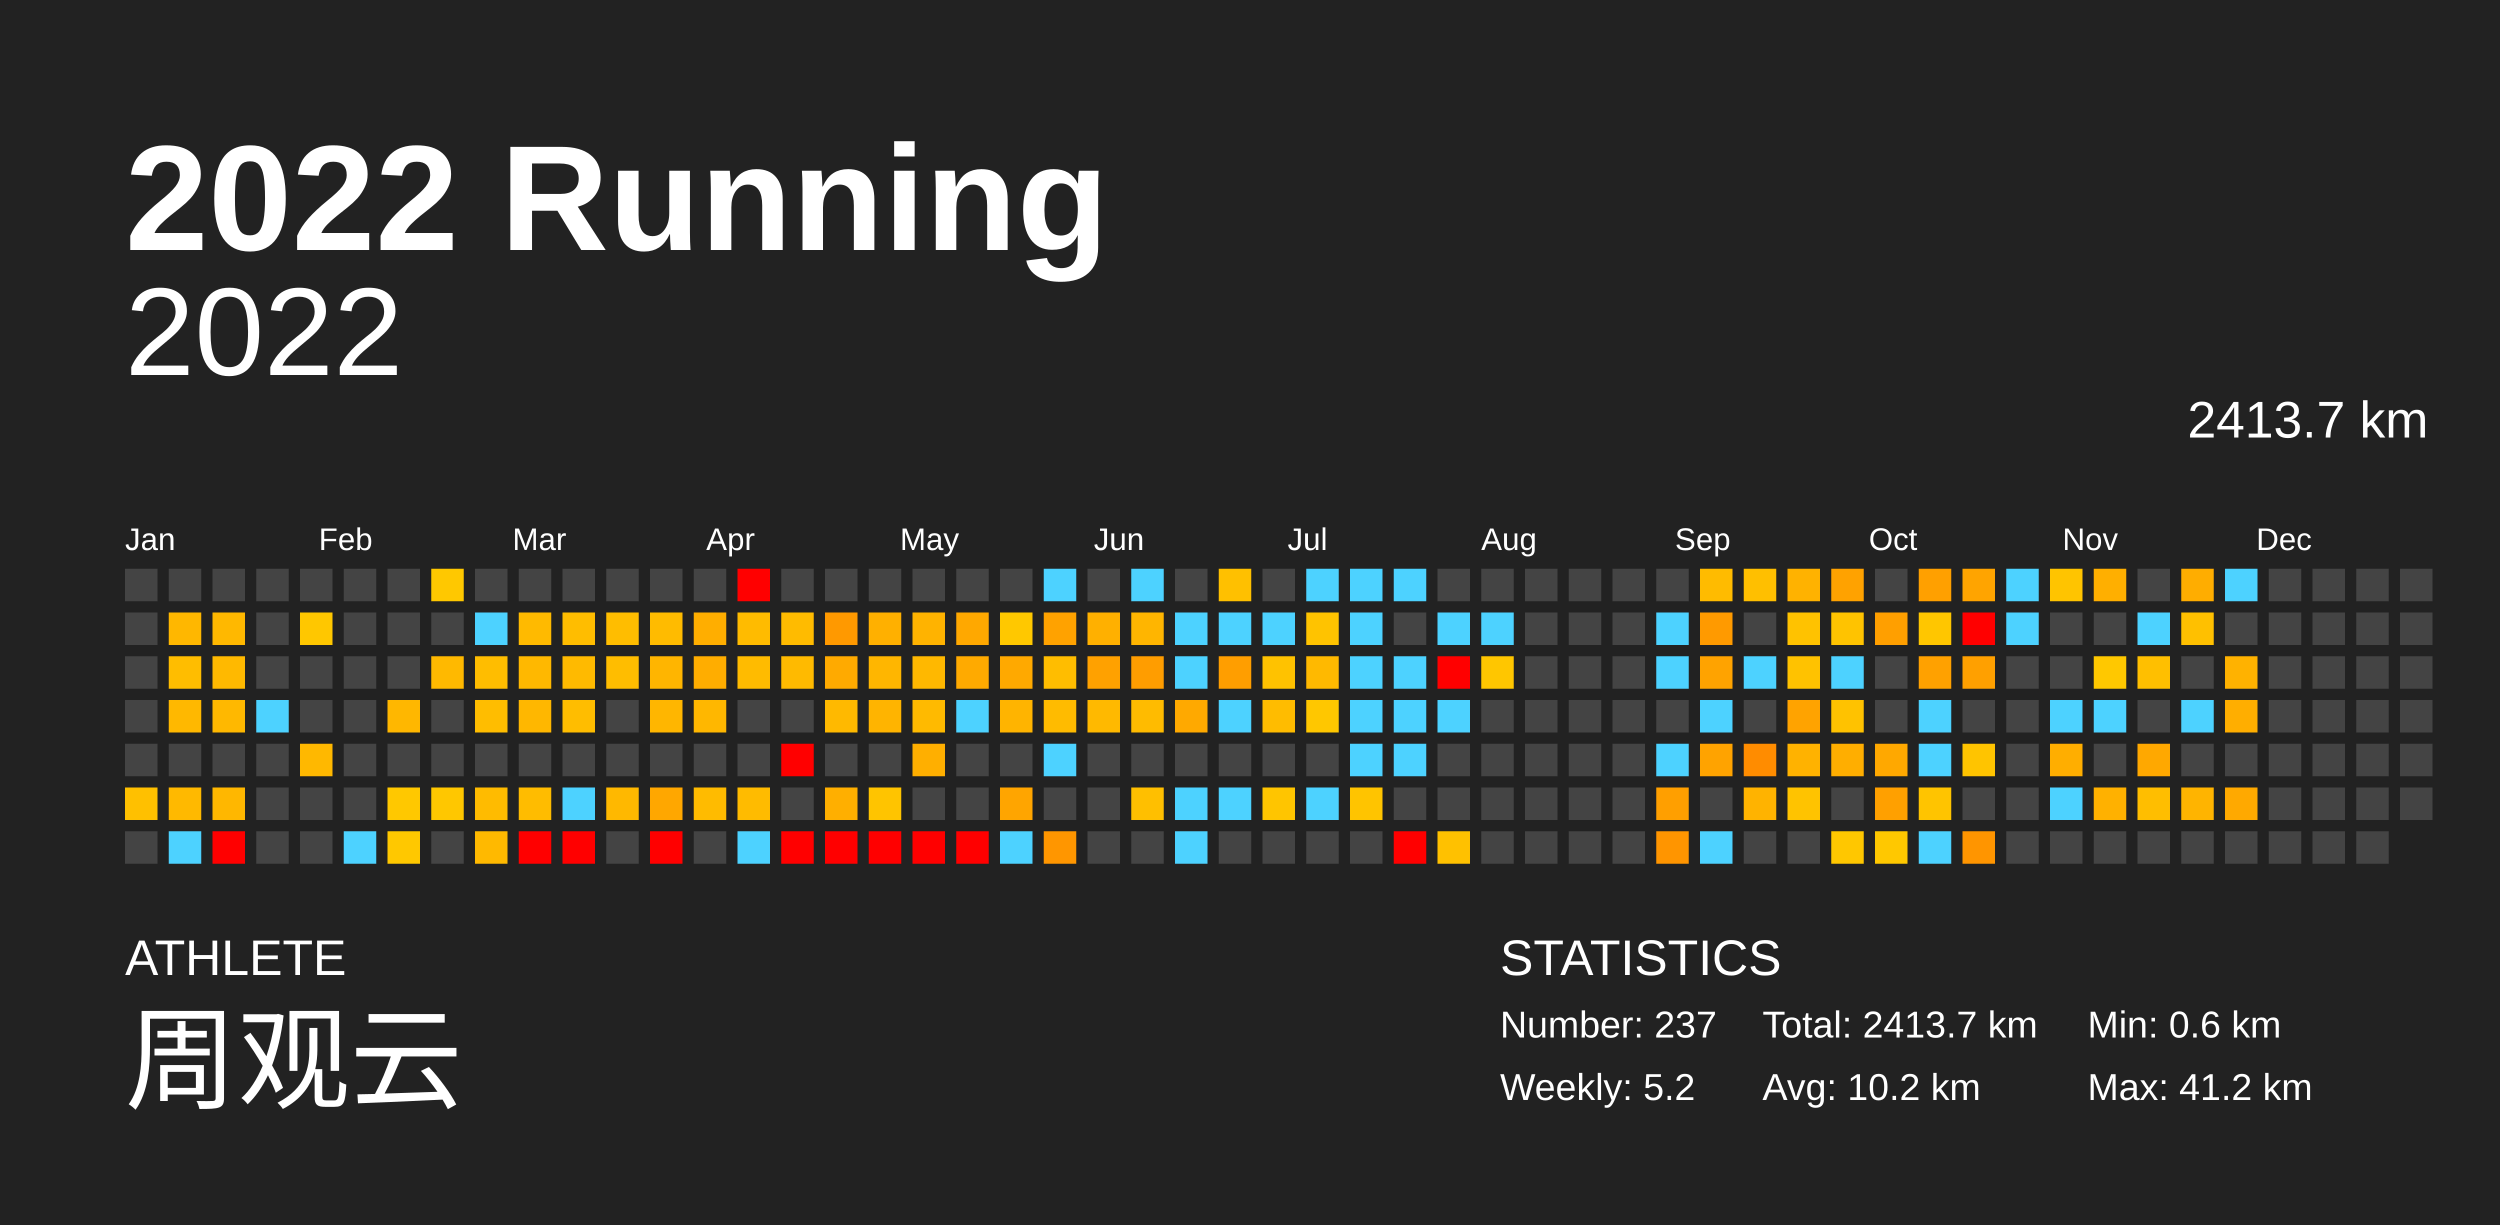
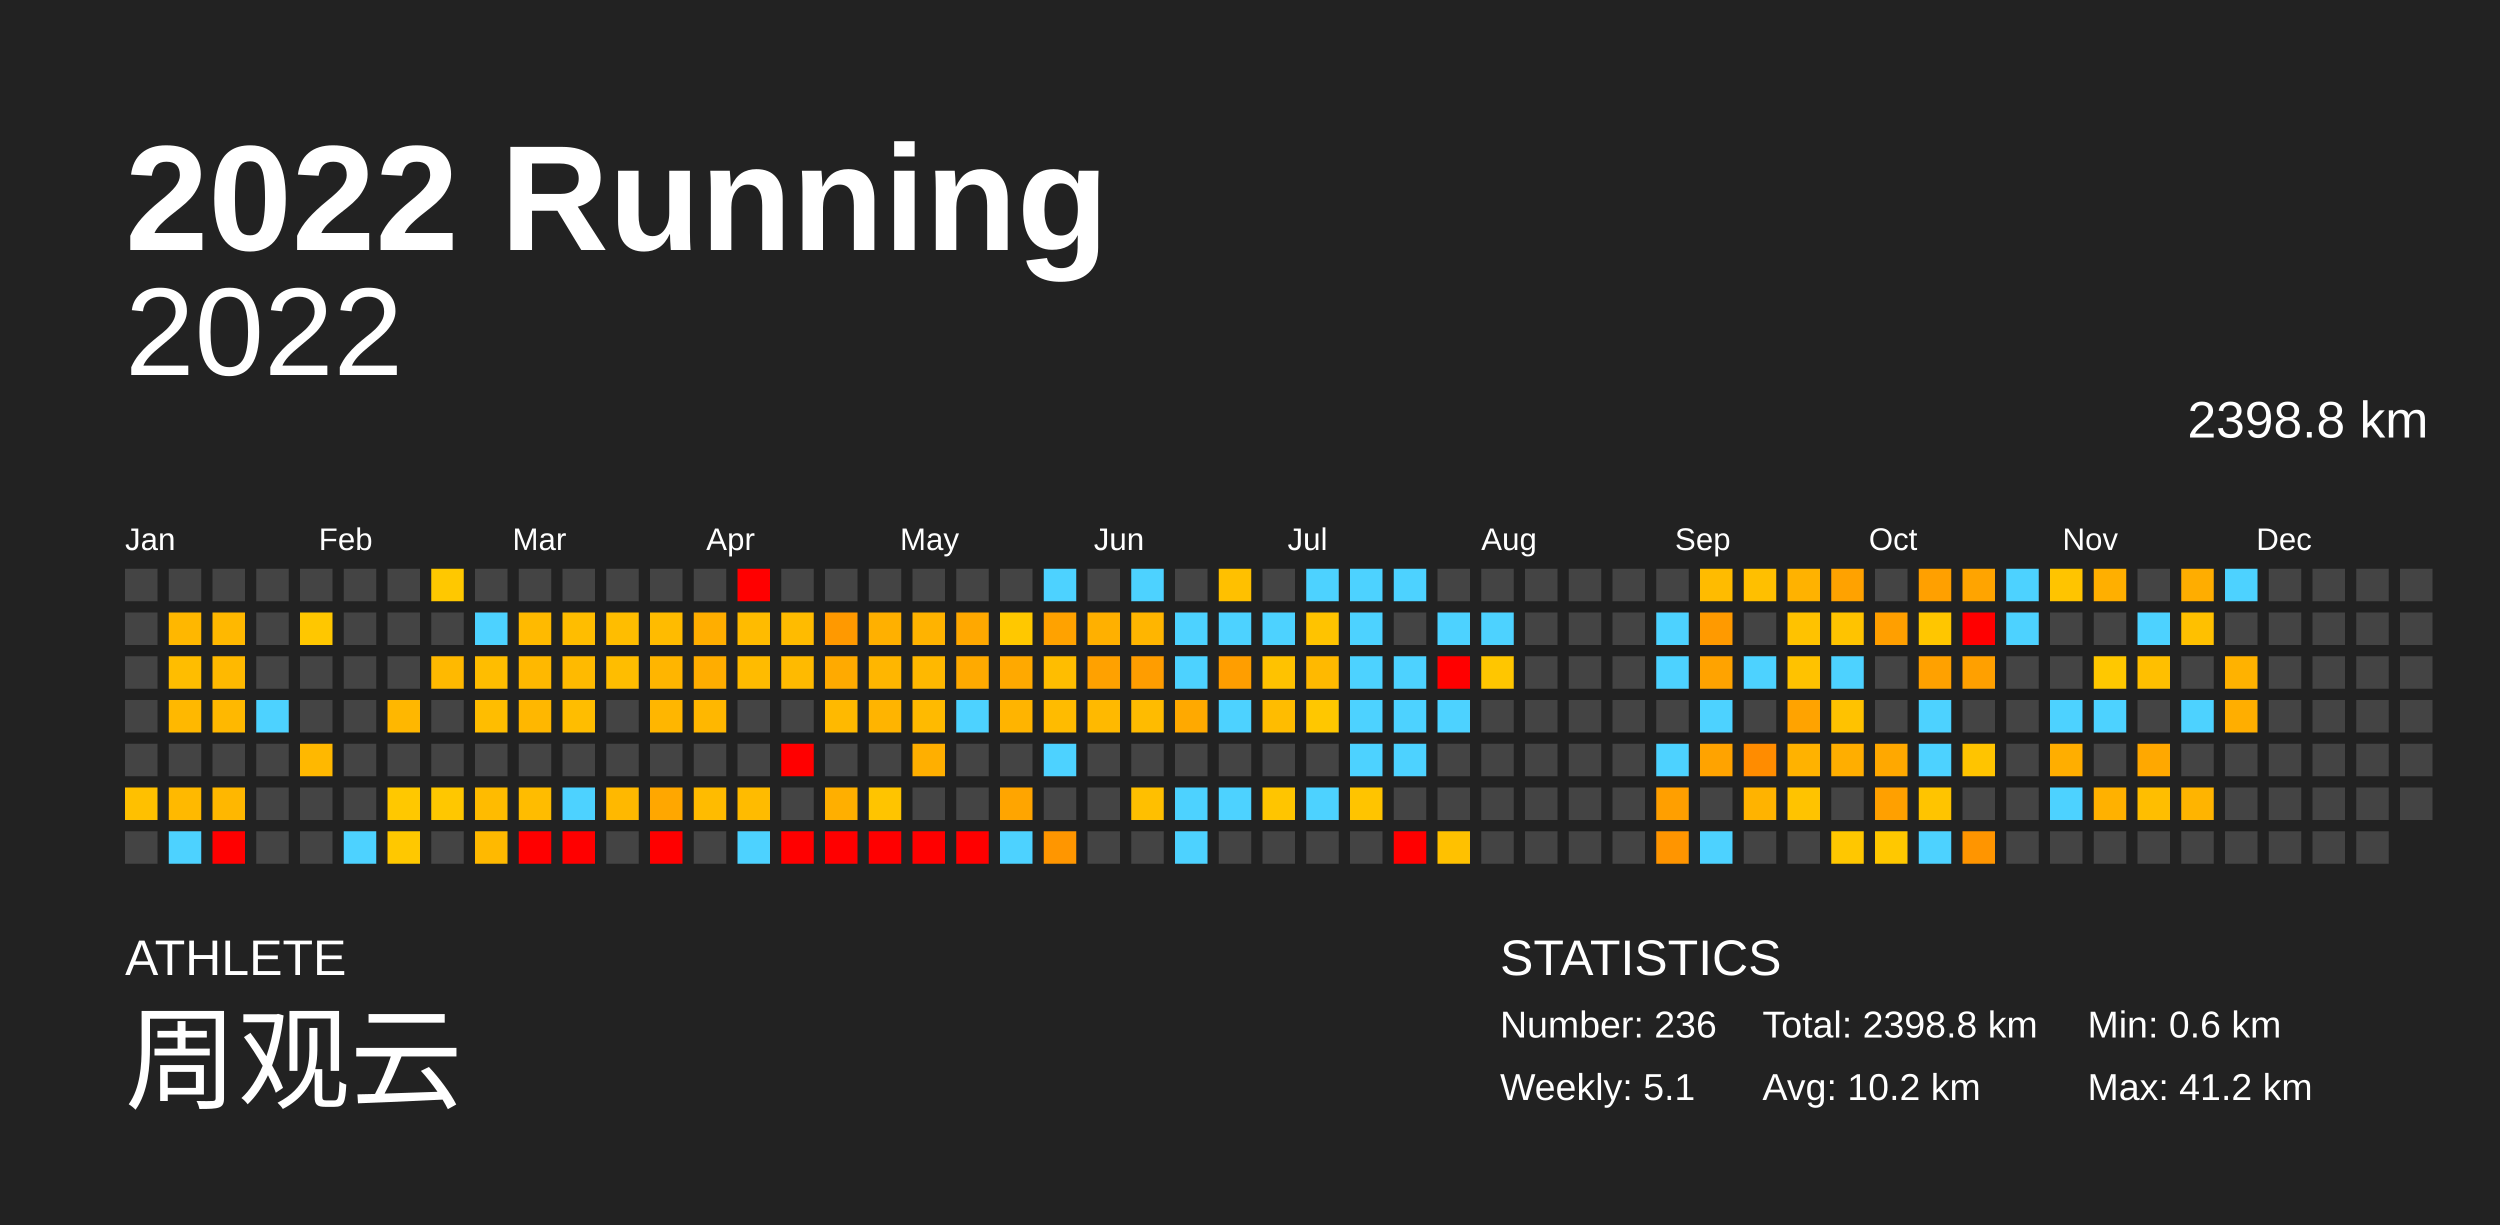
<svg xmlns="http://www.w3.org/2000/svg" baseProfile="full" height="98mm" version="1.1" viewBox="0,0,200,98" width="200mm">
  <defs />
  <rect fill="#222222" height="98" width="200" x="0" y="0" />
  <text fill="#FFFFFF" style="font-size:12px; font-family:Arial; font-weight:bold;" x="10" y="20">2022 Running</text>
  <text fill="#FFFFFF" style="font-size:4px; font-family:Arial" x="10" y="78">ATHLETE</text>
  <text fill="#FFFFFF" style="font-size:9px; font-family:Arial" x="10" y="88">周观云</text>
  <text fill="#FFFFFF" style="font-size:4px; font-family:Arial" x="120" y="78">STATISTICS</text>
-   <text fill="#FFFFFF" style="font-size:3px; font-family:Arial" x="120" y="83">Number: 237</text>
-   <text fill="#FFFFFF" style="font-size:3px; font-family:Arial" x="120" y="88">Weekly: 5.2</text>
-   <text fill="#FFFFFF" style="font-size:3px; font-family:Arial" x="141" y="83">Total: 2413.7 km</text>
+   <text fill="#FFFFFF" style="font-size:3px; font-family:Arial" x="120" y="83">Number: 236</text>
+   <text fill="#FFFFFF" style="font-size:3px; font-family:Arial" x="120" y="88">Weekly: 5.1</text>
+   <text fill="#FFFFFF" style="font-size:3px; font-family:Arial" x="141" y="83">Total: 2398.8 km</text>
  <text fill="#FFFFFF" style="font-size:3px; font-family:Arial" x="141" y="88">Avg: 10.2 km</text>
  <text fill="#FFFFFF" style="font-size:3px; font-family:Arial" x="167" y="83">Min: 0.6 km</text>
  <text fill="#FFFFFF" style="font-size:3px; font-family:Arial" x="167" y="88">Max: 41.2 km</text>
  <text alignment-baseline="hanging" fill="#FFFFFF" style="font-size:10.0px; font-family:Arial;" x="10" y="30">2022</text>
-   <text alignment-baseline="hanging" fill="#FFFFFF" style="font-size:4.125px; font-family:Arial;" x="175" y="35">2413.7 km</text>
+   <text alignment-baseline="hanging" fill="#FFFFFF" style="font-size:4.125px; font-family:Arial;" x="175" y="35">2398.8 km</text>
  <text fill="#FFFFFF" style="font-size:2.5px; font-family:Arial" x="10.0" y="44">Jan</text>
  <text fill="#FFFFFF" style="font-size:2.5px; font-family:Arial" x="25.5" y="44">Feb</text>
  <text fill="#FFFFFF" style="font-size:2.5px; font-family:Arial" x="41.0" y="44">Mar</text>
  <text fill="#FFFFFF" style="font-size:2.5px; font-family:Arial" x="56.5" y="44">Apr</text>
  <text fill="#FFFFFF" style="font-size:2.5px; font-family:Arial" x="72.0" y="44">May</text>
  <text fill="#FFFFFF" style="font-size:2.5px; font-family:Arial" x="87.5" y="44">Jun</text>
  <text fill="#FFFFFF" style="font-size:2.5px; font-family:Arial" x="103.0" y="44">Jul</text>
  <text fill="#FFFFFF" style="font-size:2.5px; font-family:Arial" x="118.5" y="44">Aug</text>
  <text fill="#FFFFFF" style="font-size:2.5px; font-family:Arial" x="134.0" y="44">Sep</text>
  <text fill="#FFFFFF" style="font-size:2.5px; font-family:Arial" x="149.5" y="44">Oct</text>
  <text fill="#FFFFFF" style="font-size:2.5px; font-family:Arial" x="165.0" y="44">Nov</text>
  <text fill="#FFFFFF" style="font-size:2.5px; font-family:Arial" x="180.5" y="44">Dec</text>
  <rect fill="#444444" height="2.6" width="2.6" x="10.0" y="45.5" />
  <rect fill="#444444" height="2.6" width="2.6" x="10.0" y="49.0" />
  <rect fill="#444444" height="2.6" width="2.6" x="10.0" y="52.5" />
  <rect fill="#444444" height="2.6" width="2.6" x="10.0" y="56.0" />
  <rect fill="#444444" height="2.6" width="2.6" x="10.0" y="59.5" />
  <rect fill="#ffc000" height="2.6" width="2.6" x="10.0" y="63.0" />
  <rect fill="#444444" height="2.6" width="2.6" x="10.0" y="66.5" />
  <rect fill="#444444" height="2.6" width="2.6" x="13.5" y="45.5" />
  <rect fill="#ffb700" height="2.6" width="2.6" x="13.5" y="49.0" />
  <rect fill="#ffbd00" height="2.6" width="2.6" x="13.5" y="52.5" />
  <rect fill="#ffb800" height="2.6" width="2.6" x="13.5" y="56.0" />
  <rect fill="#444444" height="2.6" width="2.6" x="13.5" y="59.5" />
  <rect fill="#ffb900" height="2.6" width="2.6" x="13.5" y="63.0" />
  <rect fill="#4dd2ff" height="2.6" width="2.6" x="13.5" y="66.5" />
  <rect fill="#444444" height="2.6" width="2.6" x="17.0" y="45.5" />
  <rect fill="#ffb800" height="2.6" width="2.6" x="17.0" y="49.0" />
  <rect fill="#ffb900" height="2.6" width="2.6" x="17.0" y="52.5" />
  <rect fill="#ffb800" height="2.6" width="2.6" x="17.0" y="56.0" />
  <rect fill="#444444" height="2.6" width="2.6" x="17.0" y="59.5" />
  <rect fill="#ffb700" height="2.6" width="2.6" x="17.0" y="63.0" />
  <rect fill="red" height="2.6" width="2.6" x="17.0" y="66.5" />
  <rect fill="#444444" height="2.6" width="2.6" x="20.5" y="45.5" />
  <rect fill="#444444" height="2.6" width="2.6" x="20.5" y="49.0" />
  <rect fill="#444444" height="2.6" width="2.6" x="20.5" y="52.5" />
  <rect fill="#4dd2ff" height="2.6" width="2.6" x="20.5" y="56.0" />
  <rect fill="#444444" height="2.6" width="2.6" x="20.5" y="59.5" />
  <rect fill="#444444" height="2.6" width="2.6" x="20.5" y="63.0" />
  <rect fill="#444444" height="2.6" width="2.6" x="20.5" y="66.5" />
  <rect fill="#444444" height="2.6" width="2.6" x="24.0" y="45.5" />
  <rect fill="#ffc700" height="2.6" width="2.6" x="24.0" y="49.0" />
  <rect fill="#444444" height="2.6" width="2.6" x="24.0" y="52.5" />
  <rect fill="#444444" height="2.6" width="2.6" x="24.0" y="56.0" />
  <rect fill="#ffb800" height="2.6" width="2.6" x="24.0" y="59.5" />
  <rect fill="#444444" height="2.6" width="2.6" x="24.0" y="63.0" />
  <rect fill="#444444" height="2.6" width="2.6" x="24.0" y="66.5" />
  <rect fill="#444444" height="2.6" width="2.6" x="27.5" y="45.5" />
  <rect fill="#444444" height="2.6" width="2.6" x="27.5" y="49.0" />
  <rect fill="#444444" height="2.6" width="2.6" x="27.5" y="52.5" />
  <rect fill="#444444" height="2.6" width="2.6" x="27.5" y="56.0" />
  <rect fill="#444444" height="2.6" width="2.6" x="27.5" y="59.5" />
  <rect fill="#444444" height="2.6" width="2.6" x="27.5" y="63.0" />
  <rect fill="#4dd2ff" height="2.6" width="2.6" x="27.5" y="66.5" />
  <rect fill="#444444" height="2.6" width="2.6" x="31.0" y="45.5" />
  <rect fill="#444444" height="2.6" width="2.6" x="31.0" y="49.0" />
  <rect fill="#444444" height="2.6" width="2.6" x="31.0" y="52.5" />
  <rect fill="#ffb700" height="2.6" width="2.6" x="31.0" y="56.0" />
  <rect fill="#444444" height="2.6" width="2.6" x="31.0" y="59.5" />
  <rect fill="#ffc800" height="2.6" width="2.6" x="31.0" y="63.0" />
  <rect fill="#ffc800" height="2.6" width="2.6" x="31.0" y="66.5" />
  <rect fill="#ffc800" height="2.6" width="2.6" x="34.5" y="45.5" />
  <rect fill="#444444" height="2.6" width="2.6" x="34.5" y="49.0" />
  <rect fill="#ffb900" height="2.6" width="2.6" x="34.5" y="52.5" />
  <rect fill="#444444" height="2.6" width="2.6" x="34.5" y="56.0" />
  <rect fill="#444444" height="2.6" width="2.6" x="34.5" y="59.5" />
  <rect fill="#ffc700" height="2.6" width="2.6" x="34.5" y="63.0" />
  <rect fill="#444444" height="2.6" width="2.6" x="34.5" y="66.5" />
  <rect fill="#444444" height="2.6" width="2.6" x="38.0" y="45.5" />
  <rect fill="#4dd2ff" height="2.6" width="2.6" x="38.0" y="49.0" />
  <rect fill="#ffbd00" height="2.6" width="2.6" x="38.0" y="52.5" />
  <rect fill="#ffbd00" height="2.6" width="2.6" x="38.0" y="56.0" />
  <rect fill="#444444" height="2.6" width="2.6" x="38.0" y="59.5" />
  <rect fill="#ffbb00" height="2.6" width="2.6" x="38.0" y="63.0" />
  <rect fill="#ffb900" height="2.6" width="2.6" x="38.0" y="66.5" />
  <rect fill="#444444" height="2.6" width="2.6" x="41.5" y="45.5" />
  <rect fill="#ffba00" height="2.6" width="2.6" x="41.5" y="49.0" />
  <rect fill="#ffb800" height="2.6" width="2.6" x="41.5" y="52.5" />
  <rect fill="#ffb700" height="2.6" width="2.6" x="41.5" y="56.0" />
  <rect fill="#444444" height="2.6" width="2.6" x="41.5" y="59.5" />
  <rect fill="#ffbc00" height="2.6" width="2.6" x="41.5" y="63.0" />
  <rect fill="red" height="2.6" width="2.6" x="41.5" y="66.5" />
  <rect fill="#444444" height="2.6" width="2.6" x="45.0" y="45.5" />
  <rect fill="#ffbd00" height="2.6" width="2.6" x="45.0" y="49.0" />
  <rect fill="#ffba00" height="2.6" width="2.6" x="45.0" y="52.5" />
  <rect fill="#ffbd00" height="2.6" width="2.6" x="45.0" y="56.0" />
  <rect fill="#444444" height="2.6" width="2.6" x="45.0" y="59.5" />
  <rect fill="#4dd2ff" height="2.6" width="2.6" x="45.0" y="63.0" />
  <rect fill="red" height="2.6" width="2.6" x="45.0" y="66.5" />
  <rect fill="#444444" height="2.6" width="2.6" x="48.5" y="45.5" />
  <rect fill="#ffbd00" height="2.6" width="2.6" x="48.5" y="49.0" />
  <rect fill="#ffbd00" height="2.6" width="2.6" x="48.5" y="52.5" />
  <rect fill="#444444" height="2.6" width="2.6" x="48.5" y="56.0" />
  <rect fill="#444444" height="2.6" width="2.6" x="48.5" y="59.5" />
  <rect fill="#ffb800" height="2.6" width="2.6" x="48.5" y="63.0" />
  <rect fill="#444444" height="2.6" width="2.6" x="48.5" y="66.5" />
  <rect fill="#444444" height="2.6" width="2.6" x="52.0" y="45.5" />
  <rect fill="#ffbb00" height="2.6" width="2.6" x="52.0" y="49.0" />
  <rect fill="#ffb500" height="2.6" width="2.6" x="52.0" y="52.5" />
  <rect fill="#ffb600" height="2.6" width="2.6" x="52.0" y="56.0" />
  <rect fill="#444444" height="2.6" width="2.6" x="52.0" y="59.5" />
  <rect fill="#ffa700" height="2.6" width="2.6" x="52.0" y="63.0" />
  <rect fill="red" height="2.6" width="2.6" x="52.0" y="66.5" />
  <rect fill="#444444" height="2.6" width="2.6" x="55.5" y="45.5" />
  <rect fill="#ffae00" height="2.6" width="2.6" x="55.5" y="49.0" />
  <rect fill="#ffad00" height="2.6" width="2.6" x="55.5" y="52.5" />
  <rect fill="#ffb700" height="2.6" width="2.6" x="55.5" y="56.0" />
  <rect fill="#444444" height="2.6" width="2.6" x="55.5" y="59.5" />
  <rect fill="#ffbb00" height="2.6" width="2.6" x="55.5" y="63.0" />
  <rect fill="#444444" height="2.6" width="2.6" x="55.5" y="66.5" />
  <rect fill="red" height="2.6" width="2.6" x="59.0" y="45.5" />
  <rect fill="#ffbb00" height="2.6" width="2.6" x="59.0" y="49.0" />
  <rect fill="#ffbb00" height="2.6" width="2.6" x="59.0" y="52.5" />
  <rect fill="#444444" height="2.6" width="2.6" x="59.0" y="56.0" />
  <rect fill="#444444" height="2.6" width="2.6" x="59.0" y="59.5" />
  <rect fill="#ffbb00" height="2.6" width="2.6" x="59.0" y="63.0" />
  <rect fill="#4dd2ff" height="2.6" width="2.6" x="59.0" y="66.5" />
  <rect fill="#444444" height="2.6" width="2.6" x="62.5" y="45.5" />
  <rect fill="#ffbb00" height="2.6" width="2.6" x="62.5" y="49.0" />
  <rect fill="#ffba00" height="2.6" width="2.6" x="62.5" y="52.5" />
  <rect fill="#444444" height="2.6" width="2.6" x="62.5" y="56.0" />
  <rect fill="red" height="2.6" width="2.6" x="62.5" y="59.5" />
  <rect fill="#444444" height="2.6" width="2.6" x="62.5" y="63.0" />
  <rect fill="red" height="2.6" width="2.6" x="62.5" y="66.5" />
  <rect fill="#444444" height="2.6" width="2.6" x="66.0" y="45.5" />
  <rect fill="#ff9900" height="2.6" width="2.6" x="66.0" y="49.0" />
  <rect fill="#ffaa00" height="2.6" width="2.6" x="66.0" y="52.5" />
  <rect fill="#ffb900" height="2.6" width="2.6" x="66.0" y="56.0" />
  <rect fill="#444444" height="2.6" width="2.6" x="66.0" y="59.5" />
  <rect fill="#ffaf00" height="2.6" width="2.6" x="66.0" y="63.0" />
  <rect fill="red" height="2.6" width="2.6" x="66.0" y="66.5" />
  <rect fill="#444444" height="2.6" width="2.6" x="69.5" y="45.5" />
  <rect fill="#ffb000" height="2.6" width="2.6" x="69.5" y="49.0" />
  <rect fill="#ffb600" height="2.6" width="2.6" x="69.5" y="52.5" />
  <rect fill="#ffb400" height="2.6" width="2.6" x="69.5" y="56.0" />
  <rect fill="#444444" height="2.6" width="2.6" x="69.5" y="59.5" />
  <rect fill="#ffc400" height="2.6" width="2.6" x="69.5" y="63.0" />
  <rect fill="red" height="2.6" width="2.6" x="69.5" y="66.5" />
  <rect fill="#444444" height="2.6" width="2.6" x="73.0" y="45.5" />
  <rect fill="#ffb300" height="2.6" width="2.6" x="73.0" y="49.0" />
  <rect fill="#ffb800" height="2.6" width="2.6" x="73.0" y="52.5" />
  <rect fill="#ffba00" height="2.6" width="2.6" x="73.0" y="56.0" />
  <rect fill="#ffaf00" height="2.6" width="2.6" x="73.0" y="59.5" />
  <rect fill="#444444" height="2.6" width="2.6" x="73.0" y="63.0" />
  <rect fill="red" height="2.6" width="2.6" x="73.0" y="66.5" />
  <rect fill="#444444" height="2.6" width="2.6" x="76.5" y="45.5" />
  <rect fill="#ffa800" height="2.6" width="2.6" x="76.5" y="49.0" />
  <rect fill="#ffaa00" height="2.6" width="2.6" x="76.5" y="52.5" />
  <rect fill="#4dd2ff" height="2.6" width="2.6" x="76.5" y="56.0" />
  <rect fill="#444444" height="2.6" width="2.6" x="76.5" y="59.5" />
  <rect fill="#444444" height="2.6" width="2.6" x="76.5" y="63.0" />
  <rect fill="red" height="2.6" width="2.6" x="76.5" y="66.5" />
  <rect fill="#444444" height="2.6" width="2.6" x="80.0" y="45.5" />
  <rect fill="#ffc800" height="2.6" width="2.6" x="80.0" y="49.0" />
  <rect fill="#ffa900" height="2.6" width="2.6" x="80.0" y="52.5" />
  <rect fill="#ffb400" height="2.6" width="2.6" x="80.0" y="56.0" />
  <rect fill="#444444" height="2.6" width="2.6" x="80.0" y="59.5" />
  <rect fill="#ffa500" height="2.6" width="2.6" x="80.0" y="63.0" />
  <rect fill="#4dd2ff" height="2.6" width="2.6" x="80.0" y="66.5" />
  <rect fill="#4dd2ff" height="2.6" width="2.6" x="83.5" y="45.5" />
  <rect fill="#ffa200" height="2.6" width="2.6" x="83.5" y="49.0" />
  <rect fill="#ffbd00" height="2.6" width="2.6" x="83.5" y="52.5" />
  <rect fill="#ffbb00" height="2.6" width="2.6" x="83.5" y="56.0" />
  <rect fill="#4dd2ff" height="2.6" width="2.6" x="83.5" y="59.5" />
  <rect fill="#444444" height="2.6" width="2.6" x="83.5" y="63.0" />
  <rect fill="#ff9600" height="2.6" width="2.6" x="83.5" y="66.5" />
  <rect fill="#444444" height="2.6" width="2.6" x="87.0" y="45.5" />
  <rect fill="#ffb000" height="2.6" width="2.6" x="87.0" y="49.0" />
  <rect fill="#ffa100" height="2.6" width="2.6" x="87.0" y="52.5" />
  <rect fill="#ffb900" height="2.6" width="2.6" x="87.0" y="56.0" />
  <rect fill="#444444" height="2.6" width="2.6" x="87.0" y="59.5" />
  <rect fill="#444444" height="2.6" width="2.6" x="87.0" y="63.0" />
  <rect fill="#444444" height="2.6" width="2.6" x="87.0" y="66.5" />
  <rect fill="#4dd2ff" height="2.6" width="2.6" x="90.5" y="45.5" />
  <rect fill="#ffb500" height="2.6" width="2.6" x="90.5" y="49.0" />
  <rect fill="#ff9d00" height="2.6" width="2.6" x="90.5" y="52.5" />
  <rect fill="#ffbb00" height="2.6" width="2.6" x="90.5" y="56.0" />
  <rect fill="#444444" height="2.6" width="2.6" x="90.5" y="59.5" />
  <rect fill="#ffbf00" height="2.6" width="2.6" x="90.5" y="63.0" />
  <rect fill="#444444" height="2.6" width="2.6" x="90.5" y="66.5" />
  <rect fill="#444444" height="2.6" width="2.6" x="94.0" y="45.5" />
  <rect fill="#4dd2ff" height="2.6" width="2.6" x="94.0" y="49.0" />
  <rect fill="#4dd2ff" height="2.6" width="2.6" x="94.0" y="52.5" />
  <rect fill="#ffa900" height="2.6" width="2.6" x="94.0" y="56.0" />
  <rect fill="#444444" height="2.6" width="2.6" x="94.0" y="59.5" />
  <rect fill="#4dd2ff" height="2.6" width="2.6" x="94.0" y="63.0" />
  <rect fill="#4dd2ff" height="2.6" width="2.6" x="94.0" y="66.5" />
  <rect fill="#ffc000" height="2.6" width="2.6" x="97.5" y="45.5" />
  <rect fill="#4dd2ff" height="2.6" width="2.6" x="97.5" y="49.0" />
  <rect fill="#ff9e00" height="2.6" width="2.6" x="97.5" y="52.5" />
  <rect fill="#4dd2ff" height="2.6" width="2.6" x="97.5" y="56.0" />
  <rect fill="#444444" height="2.6" width="2.6" x="97.5" y="59.5" />
  <rect fill="#4dd2ff" height="2.6" width="2.6" x="97.5" y="63.0" />
  <rect fill="#444444" height="2.6" width="2.6" x="97.5" y="66.5" />
  <rect fill="#444444" height="2.6" width="2.6" x="101.0" y="45.5" />
  <rect fill="#4dd2ff" height="2.6" width="2.6" x="101.0" y="49.0" />
  <rect fill="#ffc200" height="2.6" width="2.6" x="101.0" y="52.5" />
  <rect fill="#ffbc00" height="2.6" width="2.6" x="101.0" y="56.0" />
  <rect fill="#444444" height="2.6" width="2.6" x="101.0" y="59.5" />
  <rect fill="#ffc500" height="2.6" width="2.6" x="101.0" y="63.0" />
  <rect fill="#444444" height="2.6" width="2.6" x="101.0" y="66.5" />
  <rect fill="#4dd2ff" height="2.6" width="2.6" x="104.5" y="45.5" />
  <rect fill="#ffc300" height="2.6" width="2.6" x="104.5" y="49.0" />
  <rect fill="#ffb900" height="2.6" width="2.6" x="104.5" y="52.5" />
  <rect fill="#ffc700" height="2.6" width="2.6" x="104.5" y="56.0" />
  <rect fill="#444444" height="2.6" width="2.6" x="104.5" y="59.5" />
  <rect fill="#4dd2ff" height="2.6" width="2.6" x="104.5" y="63.0" />
  <rect fill="#444444" height="2.6" width="2.6" x="104.5" y="66.5" />
  <rect fill="#4dd2ff" height="2.6" width="2.6" x="108.0" y="45.5" />
  <rect fill="#4dd2ff" height="2.6" width="2.6" x="108.0" y="49.0" />
  <rect fill="#4dd2ff" height="2.6" width="2.6" x="108.0" y="52.5" />
  <rect fill="#4dd2ff" height="2.6" width="2.6" x="108.0" y="56.0" />
  <rect fill="#4dd2ff" height="2.6" width="2.6" x="108.0" y="59.5" />
  <rect fill="#ffc400" height="2.6" width="2.6" x="108.0" y="63.0" />
  <rect fill="#444444" height="2.6" width="2.6" x="108.0" y="66.5" />
  <rect fill="#4dd2ff" height="2.6" width="2.6" x="111.5" y="45.5" />
  <rect fill="#444444" height="2.6" width="2.6" x="111.5" y="49.0" />
  <rect fill="#4dd2ff" height="2.6" width="2.6" x="111.5" y="52.5" />
  <rect fill="#4dd2ff" height="2.6" width="2.6" x="111.5" y="56.0" />
  <rect fill="#4dd2ff" height="2.6" width="2.6" x="111.5" y="59.5" />
  <rect fill="#444444" height="2.6" width="2.6" x="111.5" y="63.0" />
  <rect fill="red" height="2.6" width="2.6" x="111.5" y="66.5" />
  <rect fill="#444444" height="2.6" width="2.6" x="115.0" y="45.5" />
  <rect fill="#4dd2ff" height="2.6" width="2.6" x="115.0" y="49.0" />
  <rect fill="red" height="2.6" width="2.6" x="115.0" y="52.5" />
  <rect fill="#4dd2ff" height="2.6" width="2.6" x="115.0" y="56.0" />
  <rect fill="#444444" height="2.6" width="2.6" x="115.0" y="59.5" />
  <rect fill="#444444" height="2.6" width="2.6" x="115.0" y="63.0" />
  <rect fill="#ffc100" height="2.6" width="2.6" x="115.0" y="66.5" />
  <rect fill="#444444" height="2.6" width="2.6" x="118.5" y="45.5" />
  <rect fill="#4dd2ff" height="2.6" width="2.6" x="118.5" y="49.0" />
  <rect fill="#ffc600" height="2.6" width="2.6" x="118.5" y="52.5" />
  <rect fill="#444444" height="2.6" width="2.6" x="118.5" y="56.0" />
  <rect fill="#444444" height="2.6" width="2.6" x="118.5" y="59.5" />
  <rect fill="#444444" height="2.6" width="2.6" x="118.5" y="63.0" />
  <rect fill="#444444" height="2.6" width="2.6" x="118.5" y="66.5" />
  <rect fill="#444444" height="2.6" width="2.6" x="122.0" y="45.5" />
  <rect fill="#444444" height="2.6" width="2.6" x="122.0" y="49.0" />
  <rect fill="#444444" height="2.6" width="2.6" x="122.0" y="52.5" />
  <rect fill="#444444" height="2.6" width="2.6" x="122.0" y="56.0" />
  <rect fill="#444444" height="2.6" width="2.6" x="122.0" y="59.5" />
  <rect fill="#444444" height="2.6" width="2.6" x="122.0" y="63.0" />
  <rect fill="#444444" height="2.6" width="2.6" x="122.0" y="66.5" />
  <rect fill="#444444" height="2.6" width="2.6" x="125.5" y="45.5" />
  <rect fill="#444444" height="2.6" width="2.6" x="125.5" y="49.0" />
  <rect fill="#444444" height="2.6" width="2.6" x="125.5" y="52.5" />
  <rect fill="#444444" height="2.6" width="2.6" x="125.5" y="56.0" />
  <rect fill="#444444" height="2.6" width="2.6" x="125.5" y="59.5" />
  <rect fill="#444444" height="2.6" width="2.6" x="125.5" y="63.0" />
  <rect fill="#444444" height="2.6" width="2.6" x="125.5" y="66.5" />
  <rect fill="#444444" height="2.6" width="2.6" x="129.0" y="45.5" />
  <rect fill="#444444" height="2.6" width="2.6" x="129.0" y="49.0" />
  <rect fill="#444444" height="2.6" width="2.6" x="129.0" y="52.5" />
  <rect fill="#444444" height="2.6" width="2.6" x="129.0" y="56.0" />
  <rect fill="#444444" height="2.6" width="2.6" x="129.0" y="59.5" />
  <rect fill="#444444" height="2.6" width="2.6" x="129.0" y="63.0" />
  <rect fill="#444444" height="2.6" width="2.6" x="129.0" y="66.5" />
  <rect fill="#444444" height="2.6" width="2.6" x="132.5" y="45.5" />
  <rect fill="#4dd2ff" height="2.6" width="2.6" x="132.5" y="49.0" />
  <rect fill="#4dd2ff" height="2.6" width="2.6" x="132.5" y="52.5" />
  <rect fill="#444444" height="2.6" width="2.6" x="132.5" y="56.0" />
  <rect fill="#4dd2ff" height="2.6" width="2.6" x="132.5" y="59.5" />
  <rect fill="#ff9f00" height="2.6" width="2.6" x="132.5" y="63.0" />
  <rect fill="#ff9500" height="2.6" width="2.6" x="132.5" y="66.5" />
  <rect fill="#ffbb00" height="2.6" width="2.6" x="136.0" y="45.5" />
  <rect fill="#ff9a00" height="2.6" width="2.6" x="136.0" y="49.0" />
  <rect fill="#ffa300" height="2.6" width="2.6" x="136.0" y="52.5" />
  <rect fill="#4dd2ff" height="2.6" width="2.6" x="136.0" y="56.0" />
  <rect fill="#ffa300" height="2.6" width="2.6" x="136.0" y="59.5" />
  <rect fill="#444444" height="2.6" width="2.6" x="136.0" y="63.0" />
  <rect fill="#4dd2ff" height="2.6" width="2.6" x="136.0" y="66.5" />
  <rect fill="#ffbf00" height="2.6" width="2.6" x="139.5" y="45.5" />
  <rect fill="#444444" height="2.6" width="2.6" x="139.5" y="49.0" />
  <rect fill="#4dd2ff" height="2.6" width="2.6" x="139.5" y="52.5" />
  <rect fill="#444444" height="2.6" width="2.6" x="139.5" y="56.0" />
  <rect fill="#ff8c00" height="2.6" width="2.6" x="139.5" y="59.5" />
  <rect fill="#ffb300" height="2.6" width="2.6" x="139.5" y="63.0" />
  <rect fill="#444444" height="2.6" width="2.6" x="139.5" y="66.5" />
  <rect fill="#ffb200" height="2.6" width="2.6" x="143.0" y="45.5" />
  <rect fill="#ffc200" height="2.6" width="2.6" x="143.0" y="49.0" />
  <rect fill="#ffc200" height="2.6" width="2.6" x="143.0" y="52.5" />
  <rect fill="#ffa300" height="2.6" width="2.6" x="143.0" y="56.0" />
  <rect fill="#ffb200" height="2.6" width="2.6" x="143.0" y="59.5" />
  <rect fill="#ffc300" height="2.6" width="2.6" x="143.0" y="63.0" />
  <rect fill="#444444" height="2.6" width="2.6" x="143.0" y="66.5" />
  <rect fill="#ffa200" height="2.6" width="2.6" x="146.5" y="45.5" />
  <rect fill="#ffc300" height="2.6" width="2.6" x="146.5" y="49.0" />
  <rect fill="#4dd2ff" height="2.6" width="2.6" x="146.5" y="52.5" />
  <rect fill="#ffc200" height="2.6" width="2.6" x="146.5" y="56.0" />
  <rect fill="#ffae00" height="2.6" width="2.6" x="146.5" y="59.5" />
  <rect fill="#444444" height="2.6" width="2.6" x="146.5" y="63.0" />
  <rect fill="#ffc700" height="2.6" width="2.6" x="146.5" y="66.5" />
  <rect fill="#444444" height="2.6" width="2.6" x="150.0" y="45.5" />
  <rect fill="#ff9f00" height="2.6" width="2.6" x="150.0" y="49.0" />
  <rect fill="#444444" height="2.6" width="2.6" x="150.0" y="52.5" />
  <rect fill="#444444" height="2.6" width="2.6" x="150.0" y="56.0" />
  <rect fill="#ffa800" height="2.6" width="2.6" x="150.0" y="59.5" />
  <rect fill="#ffa000" height="2.6" width="2.6" x="150.0" y="63.0" />
  <rect fill="#ffc800" height="2.6" width="2.6" x="150.0" y="66.5" />
  <rect fill="#ffa000" height="2.6" width="2.6" x="153.5" y="45.5" />
  <rect fill="#ffc600" height="2.6" width="2.6" x="153.5" y="49.0" />
  <rect fill="#ffa100" height="2.6" width="2.6" x="153.5" y="52.5" />
  <rect fill="#4dd2ff" height="2.6" width="2.6" x="153.5" y="56.0" />
  <rect fill="#4dd2ff" height="2.6" width="2.6" x="153.5" y="59.5" />
  <rect fill="#ffc400" height="2.6" width="2.6" x="153.5" y="63.0" />
  <rect fill="#4dd2ff" height="2.6" width="2.6" x="153.5" y="66.5" />
  <rect fill="#ffa400" height="2.6" width="2.6" x="157.0" y="45.5" />
  <rect fill="red" height="2.6" width="2.6" x="157.0" y="49.0" />
  <rect fill="#ffa000" height="2.6" width="2.6" x="157.0" y="52.5" />
  <rect fill="#444444" height="2.6" width="2.6" x="157.0" y="56.0" />
  <rect fill="#ffc400" height="2.6" width="2.6" x="157.0" y="59.5" />
  <rect fill="#444444" height="2.6" width="2.6" x="157.0" y="63.0" />
  <rect fill="#ff9500" height="2.6" width="2.6" x="157.0" y="66.5" />
  <rect fill="#4dd2ff" height="2.6" width="2.6" x="160.5" y="45.5" />
  <rect fill="#4dd2ff" height="2.6" width="2.6" x="160.5" y="49.0" />
  <rect fill="#444444" height="2.6" width="2.6" x="160.5" y="52.5" />
  <rect fill="#444444" height="2.6" width="2.6" x="160.5" y="56.0" />
  <rect fill="#444444" height="2.6" width="2.6" x="160.5" y="59.5" />
  <rect fill="#444444" height="2.6" width="2.6" x="160.5" y="63.0" />
  <rect fill="#444444" height="2.6" width="2.6" x="160.5" y="66.5" />
  <rect fill="#ffc400" height="2.6" width="2.6" x="164.0" y="45.5" />
  <rect fill="#444444" height="2.6" width="2.6" x="164.0" y="49.0" />
  <rect fill="#444444" height="2.6" width="2.6" x="164.0" y="52.5" />
  <rect fill="#4dd2ff" height="2.6" width="2.6" x="164.0" y="56.0" />
  <rect fill="#ffae00" height="2.6" width="2.6" x="164.0" y="59.5" />
  <rect fill="#4dd2ff" height="2.6" width="2.6" x="164.0" y="63.0" />
  <rect fill="#444444" height="2.6" width="2.6" x="164.0" y="66.5" />
  <rect fill="#ffaf00" height="2.6" width="2.6" x="167.5" y="45.5" />
  <rect fill="#444444" height="2.6" width="2.6" x="167.5" y="49.0" />
  <rect fill="#ffc800" height="2.6" width="2.6" x="167.5" y="52.5" />
  <rect fill="#4dd2ff" height="2.6" width="2.6" x="167.5" y="56.0" />
  <rect fill="#444444" height="2.6" width="2.6" x="167.5" y="59.5" />
  <rect fill="#ffb100" height="2.6" width="2.6" x="167.5" y="63.0" />
  <rect fill="#444444" height="2.6" width="2.6" x="167.5" y="66.5" />
  <rect fill="#444444" height="2.6" width="2.6" x="171.0" y="45.5" />
  <rect fill="#4dd2ff" height="2.6" width="2.6" x="171.0" y="49.0" />
  <rect fill="#ffbf00" height="2.6" width="2.6" x="171.0" y="52.5" />
  <rect fill="#444444" height="2.6" width="2.6" x="171.0" y="56.0" />
  <rect fill="#ffa800" height="2.6" width="2.6" x="171.0" y="59.5" />
  <rect fill="#ffbe00" height="2.6" width="2.6" x="171.0" y="63.0" />
  <rect fill="#444444" height="2.6" width="2.6" x="171.0" y="66.5" />
  <rect fill="#ffad00" height="2.6" width="2.6" x="174.5" y="45.5" />
  <rect fill="#ffc000" height="2.6" width="2.6" x="174.5" y="49.0" />
  <rect fill="#444444" height="2.6" width="2.6" x="174.5" y="52.5" />
  <rect fill="#4dd2ff" height="2.6" width="2.6" x="174.5" y="56.0" />
  <rect fill="#444444" height="2.6" width="2.6" x="174.5" y="59.5" />
  <rect fill="#ffb400" height="2.6" width="2.6" x="174.5" y="63.0" />
  <rect fill="#444444" height="2.6" width="2.6" x="174.5" y="66.5" />
  <rect fill="#4dd2ff" height="2.6" width="2.6" x="178.0" y="45.5" />
  <rect fill="#444444" height="2.6" width="2.6" x="178.0" y="49.0" />
  <rect fill="#ffb200" height="2.6" width="2.6" x="178.0" y="52.5" />
  <rect fill="#ffae00" height="2.6" width="2.6" x="178.0" y="56.0" />
  <rect fill="#444444" height="2.6" width="2.6" x="178.0" y="59.5" />
-   <rect fill="#ffa900" height="2.6" width="2.6" x="178.0" y="63.0" />
+   <rect fill="#444444" height="2.6" width="2.6" x="178.0" y="63.0" />
  <rect fill="#444444" height="2.6" width="2.6" x="178.0" y="66.5" />
  <rect fill="#444444" height="2.6" width="2.6" x="181.5" y="45.5" />
  <rect fill="#444444" height="2.6" width="2.6" x="181.5" y="49.0" />
  <rect fill="#444444" height="2.6" width="2.6" x="181.5" y="52.5" />
  <rect fill="#444444" height="2.6" width="2.6" x="181.5" y="56.0" />
  <rect fill="#444444" height="2.6" width="2.6" x="181.5" y="59.5" />
  <rect fill="#444444" height="2.6" width="2.6" x="181.5" y="63.0" />
  <rect fill="#444444" height="2.6" width="2.6" x="181.5" y="66.5" />
  <rect fill="#444444" height="2.6" width="2.6" x="185.0" y="45.5" />
  <rect fill="#444444" height="2.6" width="2.6" x="185.0" y="49.0" />
  <rect fill="#444444" height="2.6" width="2.6" x="185.0" y="52.5" />
  <rect fill="#444444" height="2.6" width="2.6" x="185.0" y="56.0" />
  <rect fill="#444444" height="2.6" width="2.6" x="185.0" y="59.5" />
  <rect fill="#444444" height="2.6" width="2.6" x="185.0" y="63.0" />
  <rect fill="#444444" height="2.6" width="2.6" x="185.0" y="66.5" />
  <rect fill="#444444" height="2.6" width="2.6" x="188.5" y="45.5" />
  <rect fill="#444444" height="2.6" width="2.6" x="188.5" y="49.0" />
  <rect fill="#444444" height="2.6" width="2.6" x="188.5" y="52.5" />
  <rect fill="#444444" height="2.6" width="2.6" x="188.5" y="56.0" />
  <rect fill="#444444" height="2.6" width="2.6" x="188.5" y="59.5" />
  <rect fill="#444444" height="2.6" width="2.6" x="188.5" y="63.0" />
  <rect fill="#444444" height="2.6" width="2.6" x="188.5" y="66.5" />
  <rect fill="#444444" height="2.6" width="2.6" x="192.0" y="45.5" />
  <rect fill="#444444" height="2.6" width="2.6" x="192.0" y="49.0" />
  <rect fill="#444444" height="2.6" width="2.6" x="192.0" y="52.5" />
  <rect fill="#444444" height="2.6" width="2.6" x="192.0" y="56.0" />
  <rect fill="#444444" height="2.6" width="2.6" x="192.0" y="59.5" />
  <rect fill="#444444" height="2.6" width="2.6" x="192.0" y="63.0" />
</svg>
